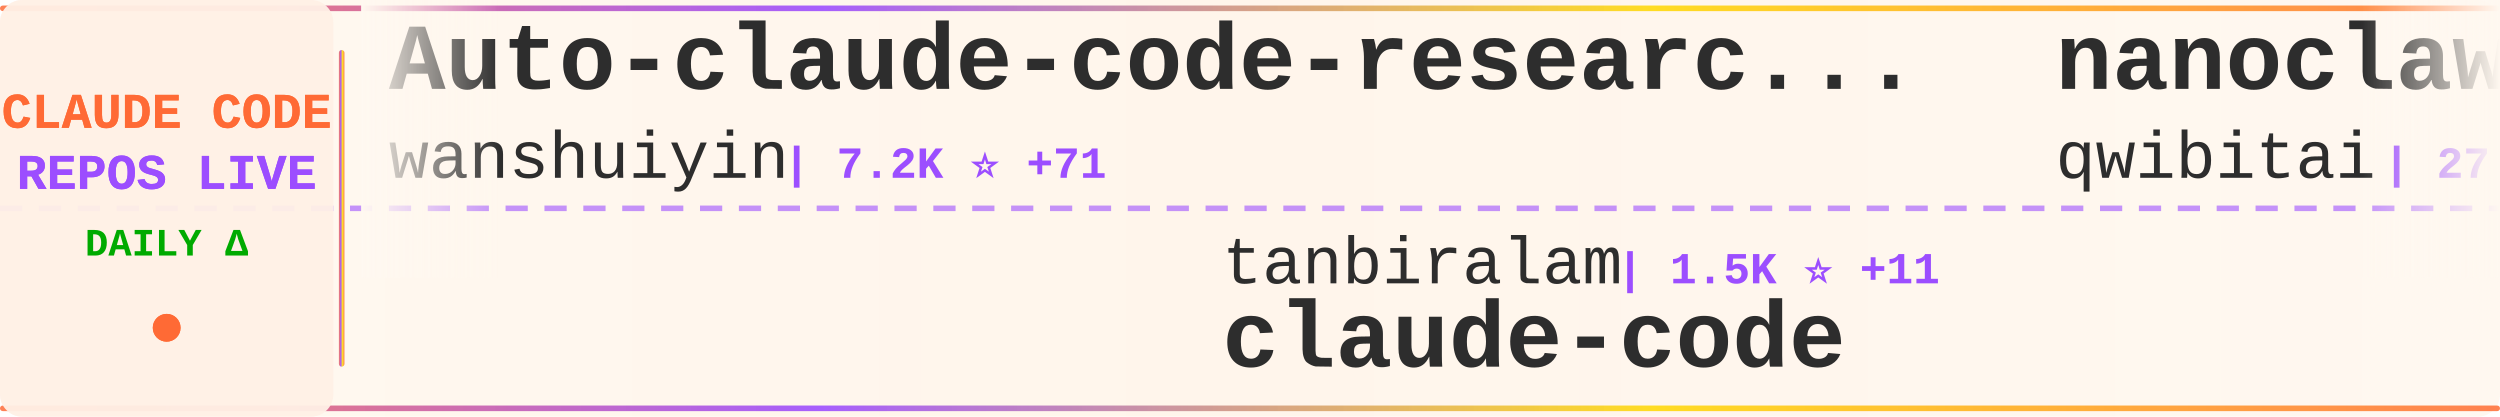
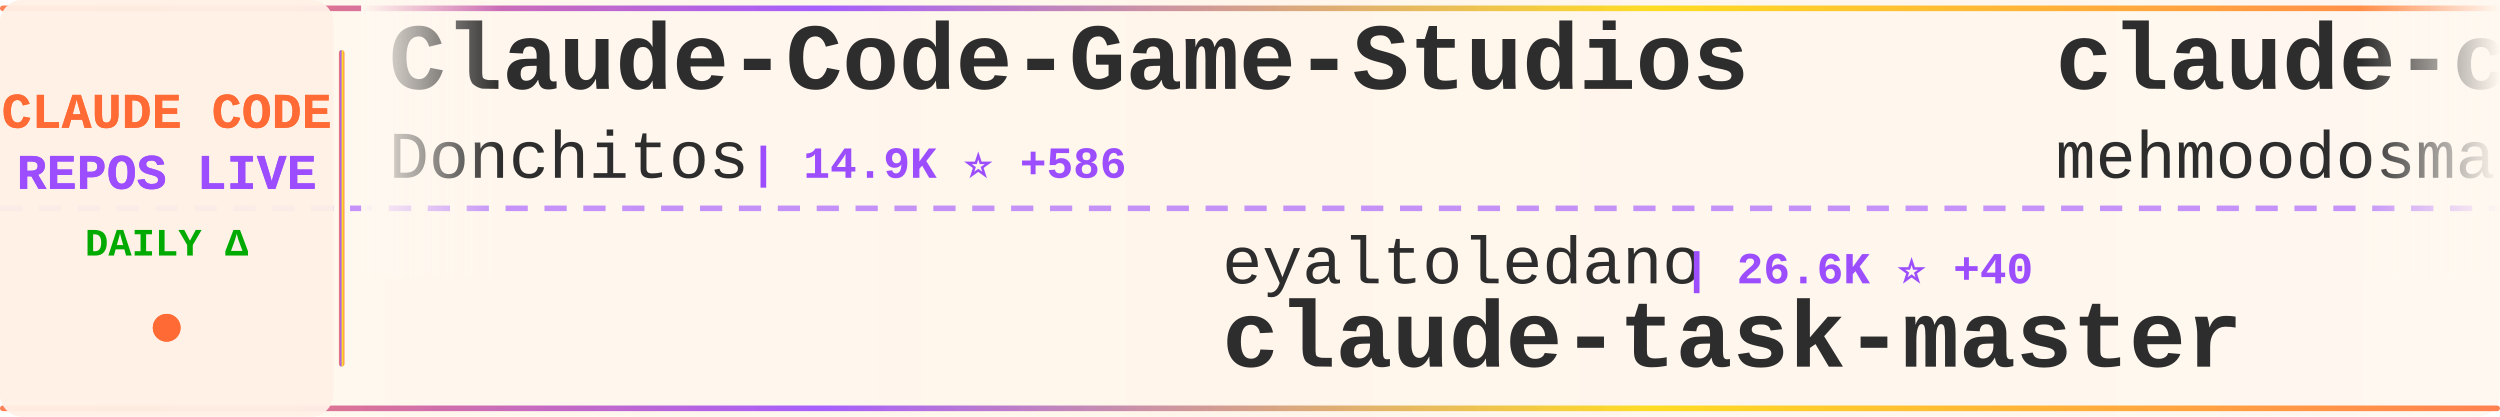
<svg xmlns="http://www.w3.org/2000/svg" width="900" height="150">
  <defs>
    <linearGradient id="tickerBg" x1="0%" y1="0%" x2="100%" y2="0%">
      <stop offset="0%" style="stop-color:#fff8f0;stop-opacity:0.98" />
      <stop offset="50%" style="stop-color:#fff5eb;stop-opacity:1" />
      <stop offset="100%" style="stop-color:#fff8f0;stop-opacity:0.98" />
    </linearGradient>
    <linearGradient id="borderGrad" x1="0%" y1="0%" x2="100%" y2="0%">
      <stop offset="0%" style="stop-color:#FF6B35;stop-opacity:0.85">
        <animate attributeName="stop-opacity" values="0.85;1;0.85" dur="2s" repeatCount="indefinite" />
      </stop>
      <stop offset="33%" style="stop-color:#9C4EFF;stop-opacity:0.9">
        <animate attributeName="stop-opacity" values="0.9;1;0.9" dur="2.2s" repeatCount="indefinite" />
      </stop>
      <stop offset="66%" style="stop-color:#FFD700;stop-opacity:0.85">
        <animate attributeName="stop-opacity" values="0.85;1;0.85" dur="1.8s" repeatCount="indefinite" />
      </stop>
      <stop offset="100%" style="stop-color:#FF6B35;stop-opacity:0.85">
        <animate attributeName="stop-opacity" values="0.85;1;0.85" dur="2s" repeatCount="indefinite" />
      </stop>
    </linearGradient>
    <filter id="textGlow">
      <feGaussianBlur stdDeviation="0.15" result="coloredBlur" />
      <feMerge>
        <feMergeNode in="coloredBlur" />
        <feMergeNode in="SourceGraphic" />
      </feMerge>
    </filter>
    <filter id="metricGlow">
      <feGaussianBlur stdDeviation="0.2" result="coloredBlur" />
      <feMerge>
        <feMergeNode in="coloredBlur" />
        <feMergeNode in="SourceGraphic" />
      </feMerge>
    </filter>
    <linearGradient id="leftFade" x1="0%" y1="0%" x2="100%" y2="0%">
      <stop offset="0%" style="stop-color:#fff8f0;stop-opacity:1" />
      <stop offset="100%" style="stop-color:#fff8f0;stop-opacity:0" />
    </linearGradient>
    <linearGradient id="rightFade" x1="0%" y1="0%" x2="100%" y2="0%">
      <stop offset="0%" style="stop-color:#fff8f0;stop-opacity:0" />
      <stop offset="100%" style="stop-color:#fff8f0;stop-opacity:1" />
    </linearGradient>
  </defs>
  <rect width="900" height="150" fill="url(#tickerBg)" rx="8" />
  <rect x="0" y="2" width="900" height="2" fill="url(#borderGrad)" rx="1" />
  <rect x="0" y="146" width="900" height="2" fill="url(#borderGrad)" rx="1" />
  <line x1="0" y1="75" x2="900" y2="75" stroke="#9C4EFF" stroke-width="2" stroke-dasharray="8 6" opacity="0.6" />
  <rect x="0" y="0" width="120" height="150" fill="#fff0e6" opacity="0.95" rx="8" />
  <text x="60" y="46" font-family="'Courier New', monospace" font-size="18" font-weight="bold" fill="#FF6B35" text-anchor="middle" filter="url(#textGlow)">
    CLAUDE CODE
  </text>
  <text x="60" y="68" font-family="'Courier New', monospace" font-size="18" font-weight="bold" fill="#9C4EFF" text-anchor="middle" filter="url(#textGlow)">
    REPOS LIVE
  </text>
  <text x="60" y="92" font-family="'Courier New', monospace" font-size="14" font-weight="bold" fill="#00aa00" text-anchor="middle">
    DAILY Δ
  </text>
  <circle cx="60" cy="118" r="5" fill="#FF6B35" filter="url(#metricGlow)">
    <animate attributeName="r" values="4;6;4" dur="1.5s" repeatCount="indefinite" />
    <animate attributeName="opacity" values="0.6;1;0.6" dur="1.5s" repeatCount="indefinite" />
  </circle>
  <rect x="122" y="18" width="2" height="114" fill="url(#borderGrad)" rx="1" />
  <clipPath id="tickerClip">
    <rect x="130" y="0" width="770" height="150" />
  </clipPath>
  <g clip-path="url(#tickerClip)">
    <g id="tickerItems">
      <animateTransform attributeName="transform" attributeType="XML" type="translate" from="0 0" to="-3000 0" dur="54s" repeatCount="indefinite" />
      <g transform="translate(0, 0)">
-         <text x="140" y="32" font-family="'Courier New', monospace" font-size="34" font-weight="bold" fill="#2d2d2d">Auto-claude-code-researc...</text>
-         <text x="140" y="64" font-family="'Courier New', monospace" font-size="24" font-weight="normal" fill="#2d2d2d" opacity="1.0">wanshuiyin</text>
-         <text x="282" y="64" font-family="'Courier New', monospace" font-size="16" font-weight="bold" fill="#9C4EFF"> | 7.2K ⭐ +71</text>
+         <text x="140" y="32" font-family="'Courier New', monospace" font-size="34" font-weight="bold" fill="#2d2d2d">Claude-Code-Game-Studios</text>
+         <text x="140" y="64" font-family="'Courier New', monospace" font-size="24" font-weight="normal" fill="#2d2d2d" opacity="1.0">Donchitos</text>
+         <text x="270" y="64" font-family="'Courier New', monospace" font-size="16" font-weight="bold" fill="#9C4EFF"> | 14.9K ⭐ +586</text>
      </g>
      <g transform="translate(300, 0)">
-         <text x="140" y="102" font-family="'Courier New', monospace" font-size="24" font-weight="normal" fill="#2d2d2d" opacity="1.0">tanbiralam</text>
-         <text x="282" y="102" font-family="'Courier New', monospace" font-size="16" font-weight="bold" fill="#9C4EFF"> | 1.5K ⭐ +11</text>
+         <text x="140" y="102" font-family="'Courier New', monospace" font-size="24" font-weight="normal" fill="#2d2d2d" opacity="1.0">eyaltoledano</text>
+         <text x="306" y="102" font-family="'Courier New', monospace" font-size="16" font-weight="bold" fill="#9C4EFF"> | 26.6K ⭐ +40</text>
+         <text x="140" y="132" font-family="'Courier New', monospace" font-size="34" font-weight="bold" fill="#2d2d2d">claude-task-master</text>
+       </g>
+       <g transform="translate(600, 0)">
+         <text x="140" y="32" font-family="'Courier New', monospace" font-size="34" font-weight="bold" fill="#2d2d2d">claude-code</text>
+         <text x="140" y="64" font-family="'Courier New', monospace" font-size="24" font-weight="normal" fill="#2d2d2d" opacity="1.0">mehmoodosman</text>
+         <text x="306" y="64" font-family="'Courier New', monospace" font-size="16" font-weight="bold" fill="#9C4EFF"> | 166 ⭐ +1</text>
+       </g>
+       <g transform="translate(900, 0)">
+         <text x="140" y="102" font-family="'Courier New', monospace" font-size="24" font-weight="normal" fill="#2d2d2d" opacity="1.0">claude-code-best</text>
+         <text x="354" y="102" font-family="'Courier New', monospace" font-size="16" font-weight="bold" fill="#9C4EFF"> | 16.6K ⭐ +107</text>
        <text x="140" y="132" font-family="'Courier New', monospace" font-size="34" font-weight="bold" fill="#2d2d2d">claude-code</text>
      </g>
-       <g transform="translate(600, 0)">
-         <text x="140" y="32" font-family="'Courier New', monospace" font-size="34" font-weight="bold" fill="#2d2d2d">nanoclaw</text>
-         <text x="140" y="64" font-family="'Courier New', monospace" font-size="24" font-weight="normal" fill="#2d2d2d" opacity="1.0">qwibitai</text>
-         <text x="258" y="64" font-family="'Courier New', monospace" font-size="16" font-weight="bold" fill="#9C4EFF"> | 27.6K ⭐ +58</text>
-       </g>
-       <g transform="translate(900, 0)">
-         <text x="140" y="102" font-family="'Courier New', monospace" font-size="24" font-weight="normal" fill="#2d2d2d" opacity="1.0">zstmfhy</text>
-         <text x="246" y="102" font-family="'Courier New', monospace" font-size="16" font-weight="bold" fill="#9C4EFF"> | 191 ⭐</text>
-         <text x="140" y="132" font-family="'Courier New', monospace" font-size="34" font-weight="bold" fill="#2d2d2d">Claude-code</text>
-       </g>
      <g transform="translate(1200, 0)">
-         <text x="140" y="32" font-family="'Courier New', monospace" font-size="34" font-weight="bold" fill="#2d2d2d">claude-code</text>
-         <text x="140" y="64" font-family="'Courier New', monospace" font-size="24" font-weight="normal" fill="#2d2d2d" opacity="1.0">yasasbanukaofficial</text>
-         <text x="390" y="64" font-family="'Courier New', monospace" font-size="16" font-weight="bold" fill="#9C4EFF"> | 2.7K ⭐ +37</text>
+         <text x="140" y="32" font-family="'Courier New', monospace" font-size="34" font-weight="bold" fill="#2d2d2d">claude_code_src</text>
+         <text x="140" y="64" font-family="'Courier New', monospace" font-size="24" font-weight="normal" fill="#2d2d2d" opacity="1.0">ponponon</text>
+         <text x="258" y="64" font-family="'Courier New', monospace" font-size="16" font-weight="bold" fill="#9C4EFF"> | 2.2K ⭐ +3</text>
      </g>
      <g transform="translate(1500, 0)">
-         <text x="140" y="102" font-family="'Courier New', monospace" font-size="24" font-weight="normal" fill="#2d2d2d" opacity="1.0">feiskyer</text>
-         <text x="258" y="102" font-family="'Courier New', monospace" font-size="16" font-weight="bold" fill="#9C4EFF"> | 1.4K ⭐ +1</text>
-         <text x="140" y="132" font-family="'Courier New', monospace" font-size="34" font-weight="bold" fill="#2d2d2d">claude-code-settings</text>
+         <text x="140" y="102" font-family="'Courier New', monospace" font-size="24" font-weight="normal" fill="#2d2d2d" opacity="1.0">JrCx7scC</text>
+         <text x="258" y="102" font-family="'Courier New', monospace" font-size="16" font-weight="bold" fill="#9C4EFF"> | 355 ⭐ +1</text>
+         <text x="140" y="132" font-family="'Courier New', monospace" font-size="34" font-weight="bold" fill="#2d2d2d">claude-code-source</text>
      </g>
      <g transform="translate(1800, 0)">
-         <text x="140" y="32" font-family="'Courier New', monospace" font-size="34" font-weight="bold" fill="#2d2d2d">claude-code</text>
-         <text x="140" y="64" font-family="'Courier New', monospace" font-size="24" font-weight="normal" fill="#2d2d2d" opacity="1.0">freestylefly</text>
-         <text x="306" y="64" font-family="'Courier New', monospace" font-size="16" font-weight="bold" fill="#9C4EFF"> | 124 ⭐</text>
+         <text x="140" y="32" font-family="'Courier New', monospace" font-size="34" font-weight="bold" fill="#2d2d2d">claude-code-source-code-...</text>
+         <text x="140" y="64" font-family="'Courier New', monospace" font-size="24" font-weight="normal" fill="#2d2d2d" opacity="1.0">ghuntley</text>
+         <text x="258" y="64" font-family="'Courier New', monospace" font-size="16" font-weight="bold" fill="#9C4EFF"> | 973 ⭐</text>
      </g>
      <g transform="translate(2100, 0)">
-         <text x="140" y="102" font-family="'Courier New', monospace" font-size="24" font-weight="normal" fill="#2d2d2d" opacity="1.0">musistudio</text>
-         <text x="282" y="102" font-family="'Courier New', monospace" font-size="16" font-weight="bold" fill="#9C4EFF"> | 32.7K ⭐ +71</text>
-         <text x="140" y="132" font-family="'Courier New', monospace" font-size="34" font-weight="bold" fill="#2d2d2d">claude-code-router</text>
+         <text x="140" y="102" font-family="'Courier New', monospace" font-size="24" font-weight="normal" fill="#2d2d2d" opacity="1.0">lorryjovens-hub</text>
+         <text x="342" y="102" font-family="'Courier New', monospace" font-size="16" font-weight="bold" fill="#9C4EFF"> | 1.4K ⭐ +12</text>
+         <text x="140" y="132" font-family="'Courier New', monospace" font-size="34" font-weight="bold" fill="#2d2d2d">claude-code-rust</text>
      </g>
      <g transform="translate(2400, 0)">
-         <text x="140" y="32" font-family="'Courier New', monospace" font-size="34" font-weight="bold" fill="#2d2d2d">claude-code-rust</text>
-         <text x="140" y="64" font-family="'Courier New', monospace" font-size="24" font-weight="normal" fill="#2d2d2d" opacity="1.0">lorryjovens-hub</text>
-         <text x="342" y="64" font-family="'Courier New', monospace" font-size="16" font-weight="bold" fill="#9C4EFF"> | 1.4K ⭐ +10</text>
+         <text x="140" y="32" font-family="'Courier New', monospace" font-size="34" font-weight="bold" fill="#2d2d2d">claude-code-spec-workflo...</text>
+         <text x="140" y="64" font-family="'Courier New', monospace" font-size="24" font-weight="normal" fill="#2d2d2d" opacity="1.0">Pimzino</text>
+         <text x="246" y="64" font-family="'Courier New', monospace" font-size="16" font-weight="bold" fill="#9C4EFF"> | 3.7K ⭐ +6</text>
      </g>
      <g transform="translate(2700, 0)">
-         <text x="140" y="102" font-family="'Courier New', monospace" font-size="24" font-weight="normal" fill="#2d2d2d" opacity="1.0">frankbria</text>
-         <text x="270" y="102" font-family="'Courier New', monospace" font-size="16" font-weight="bold" fill="#9C4EFF"> | 8.8K ⭐ +13</text>
-         <text x="140" y="132" font-family="'Courier New', monospace" font-size="34" font-weight="bold" fill="#2d2d2d">ralph-claude-code</text>
+         <text x="140" y="102" font-family="'Courier New', monospace" font-size="24" font-weight="normal" fill="#2d2d2d" opacity="1.0">Hyper66666</text>
+         <text x="282" y="102" font-family="'Courier New', monospace" font-size="16" font-weight="bold" fill="#9C4EFF"> | 208 ⭐</text>
+         <text x="140" y="132" font-family="'Courier New', monospace" font-size="34" font-weight="bold" fill="#2d2d2d">claude-code-sourcemap</text>
      </g>
      <g transform="translate(3000, 0)">
-         <text x="140" y="32" font-family="'Courier New', monospace" font-size="34" font-weight="bold" fill="#2d2d2d">Auto-claude-code-researc...</text>
-         <text x="140" y="64" font-family="'Courier New', monospace" font-size="24" font-weight="normal" fill="#2d2d2d" opacity="1.0">wanshuiyin</text>
-         <text x="282" y="64" font-family="'Courier New', monospace" font-size="16" font-weight="bold" fill="#9C4EFF"> | 7.2K ⭐ +71</text>
+         <text x="140" y="32" font-family="'Courier New', monospace" font-size="34" font-weight="bold" fill="#2d2d2d">Claude-Code-Game-Studios</text>
+         <text x="140" y="64" font-family="'Courier New', monospace" font-size="24" font-weight="normal" fill="#2d2d2d" opacity="1.0">Donchitos</text>
+         <text x="270" y="64" font-family="'Courier New', monospace" font-size="16" font-weight="bold" fill="#9C4EFF"> | 14.9K ⭐ +586</text>
      </g>
      <g transform="translate(3300, 0)">
-         <text x="140" y="102" font-family="'Courier New', monospace" font-size="24" font-weight="normal" fill="#2d2d2d" opacity="1.0">tanbiralam</text>
-         <text x="282" y="102" font-family="'Courier New', monospace" font-size="16" font-weight="bold" fill="#9C4EFF"> | 1.5K ⭐ +11</text>
-         <text x="140" y="132" font-family="'Courier New', monospace" font-size="34" font-weight="bold" fill="#2d2d2d">claude-code</text>
+         <text x="140" y="102" font-family="'Courier New', monospace" font-size="24" font-weight="normal" fill="#2d2d2d" opacity="1.0">eyaltoledano</text>
+         <text x="306" y="102" font-family="'Courier New', monospace" font-size="16" font-weight="bold" fill="#9C4EFF"> | 26.6K ⭐ +40</text>
+         <text x="140" y="132" font-family="'Courier New', monospace" font-size="34" font-weight="bold" fill="#2d2d2d">claude-task-master</text>
      </g>
      <g transform="translate(3600, 0)">
-         <text x="140" y="32" font-family="'Courier New', monospace" font-size="34" font-weight="bold" fill="#2d2d2d">nanoclaw</text>
-         <text x="140" y="64" font-family="'Courier New', monospace" font-size="24" font-weight="normal" fill="#2d2d2d" opacity="1.0">qwibitai</text>
-         <text x="258" y="64" font-family="'Courier New', monospace" font-size="16" font-weight="bold" fill="#9C4EFF"> | 27.6K ⭐ +58</text>
+         <text x="140" y="32" font-family="'Courier New', monospace" font-size="34" font-weight="bold" fill="#2d2d2d">claude-code</text>
+         <text x="140" y="64" font-family="'Courier New', monospace" font-size="24" font-weight="normal" fill="#2d2d2d" opacity="1.0">mehmoodosman</text>
+         <text x="306" y="64" font-family="'Courier New', monospace" font-size="16" font-weight="bold" fill="#9C4EFF"> | 166 ⭐ +1</text>
      </g>
      <g transform="translate(3900, 0)">
-         <text x="140" y="102" font-family="'Courier New', monospace" font-size="24" font-weight="normal" fill="#2d2d2d" opacity="1.0">zstmfhy</text>
-         <text x="246" y="102" font-family="'Courier New', monospace" font-size="16" font-weight="bold" fill="#9C4EFF"> | 191 ⭐</text>
-         <text x="140" y="132" font-family="'Courier New', monospace" font-size="34" font-weight="bold" fill="#2d2d2d">Claude-code</text>
+         <text x="140" y="102" font-family="'Courier New', monospace" font-size="24" font-weight="normal" fill="#2d2d2d" opacity="1.0">claude-code-best</text>
+         <text x="354" y="102" font-family="'Courier New', monospace" font-size="16" font-weight="bold" fill="#9C4EFF"> | 16.6K ⭐ +107</text>
+         <text x="140" y="132" font-family="'Courier New', monospace" font-size="34" font-weight="bold" fill="#2d2d2d">claude-code</text>
      </g>
    </g>
  </g>
  <rect x="130" y="0" width="50" height="100" fill="url(#leftFade)" />
  <rect x="850" y="0" width="50" height="100" fill="url(#rightFade)" />
</svg>
